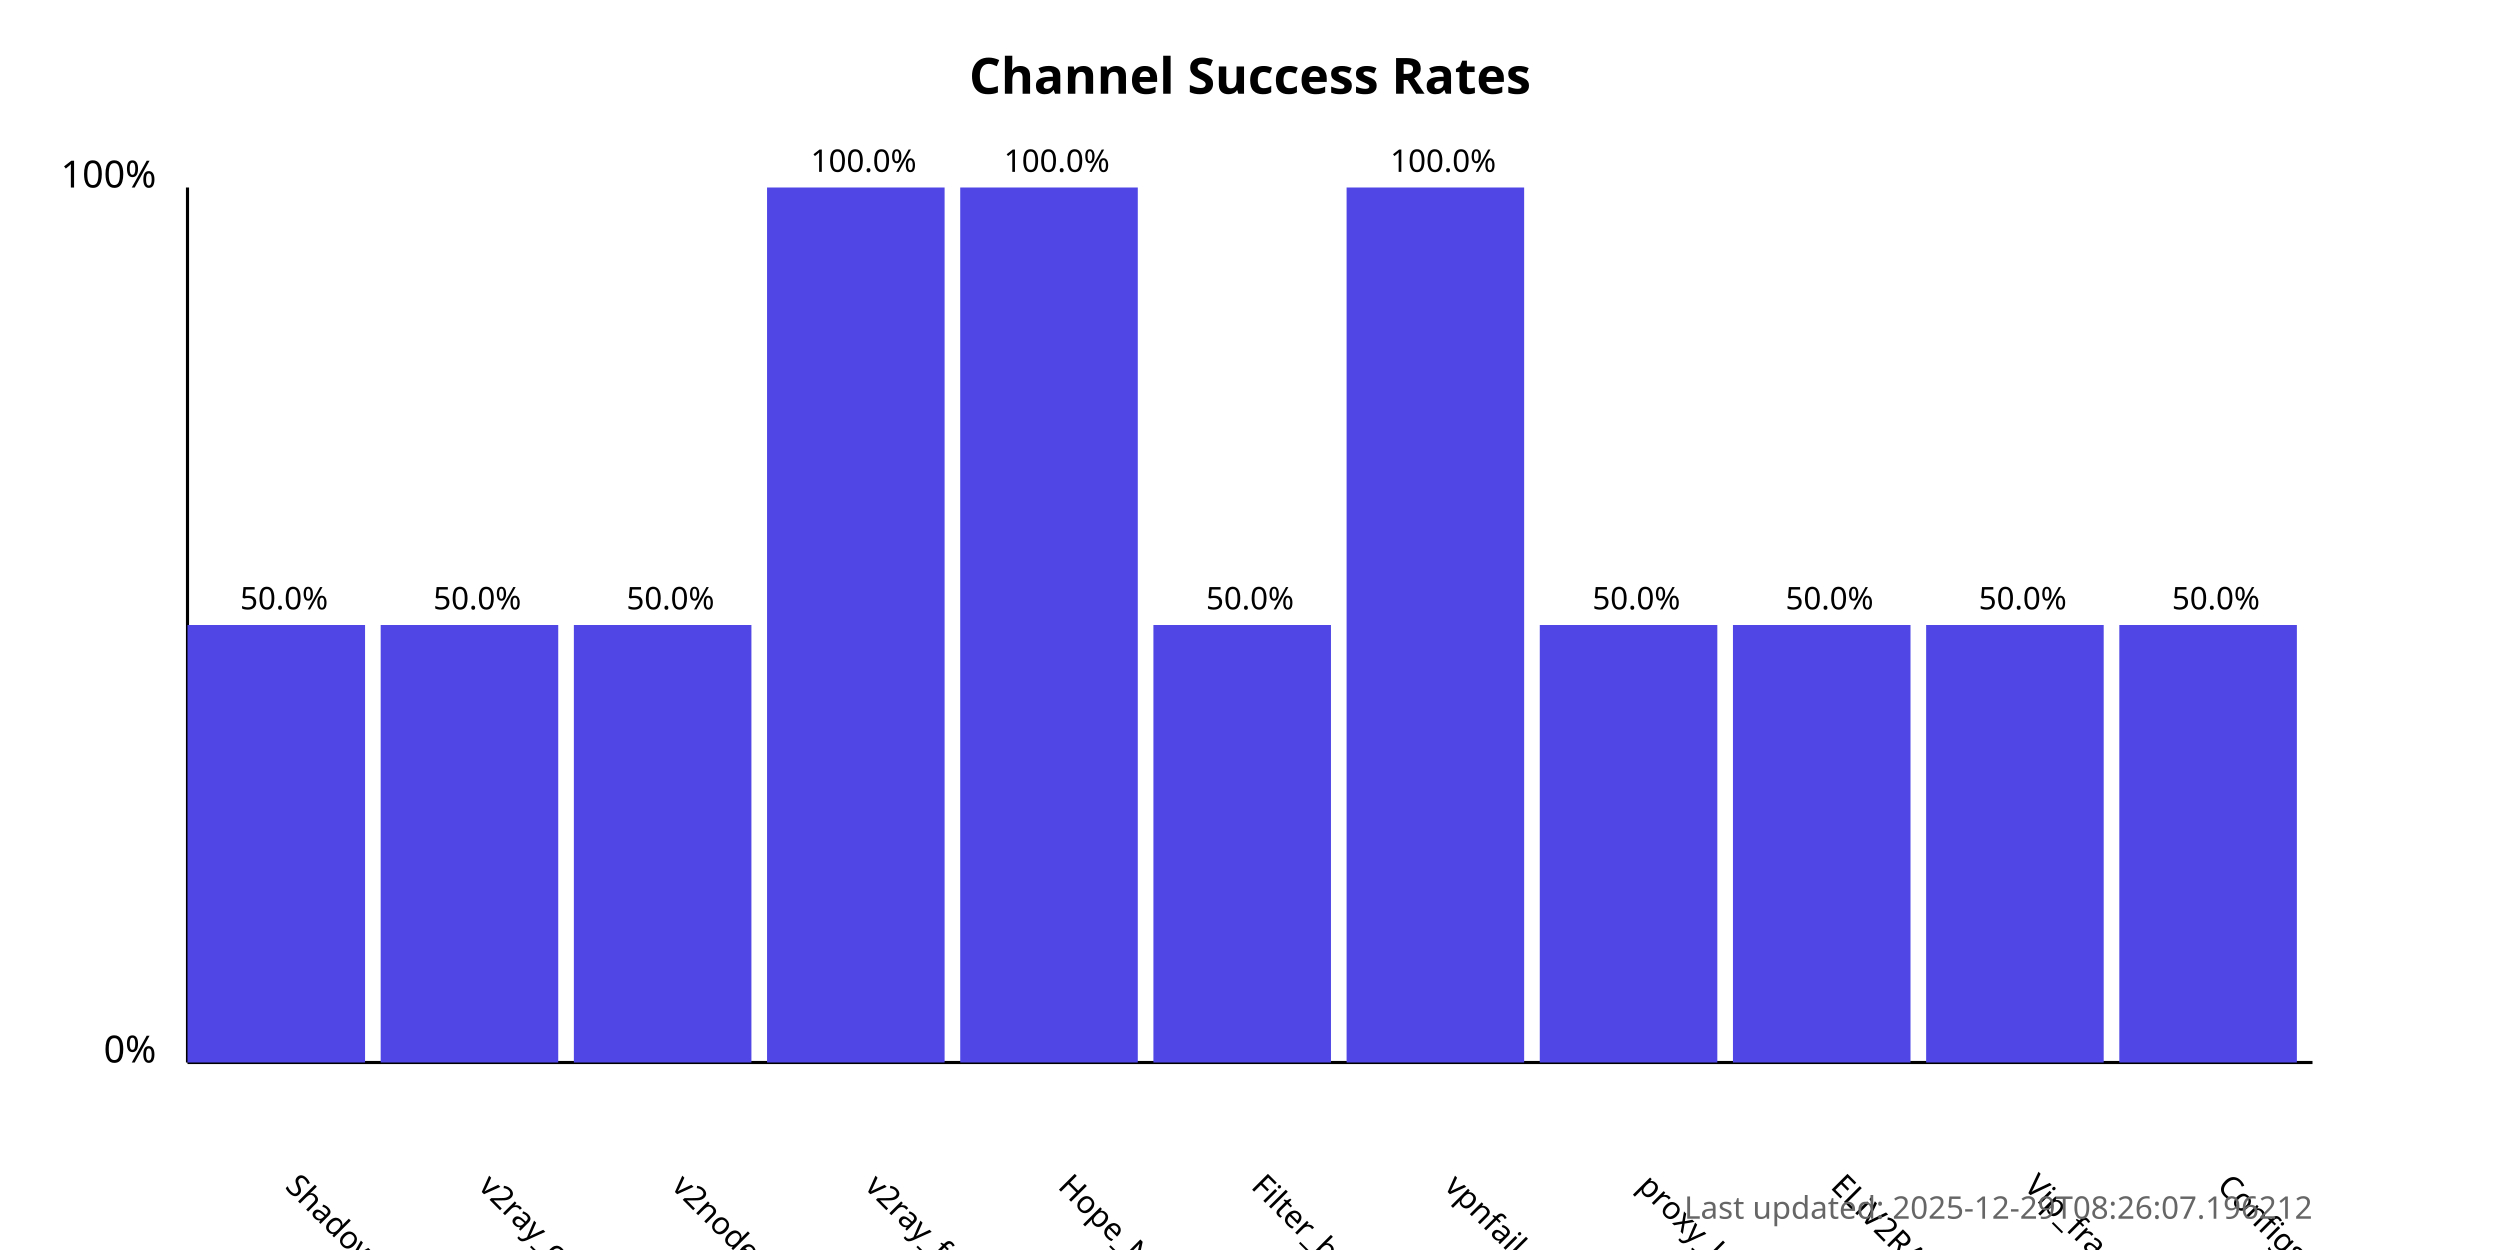
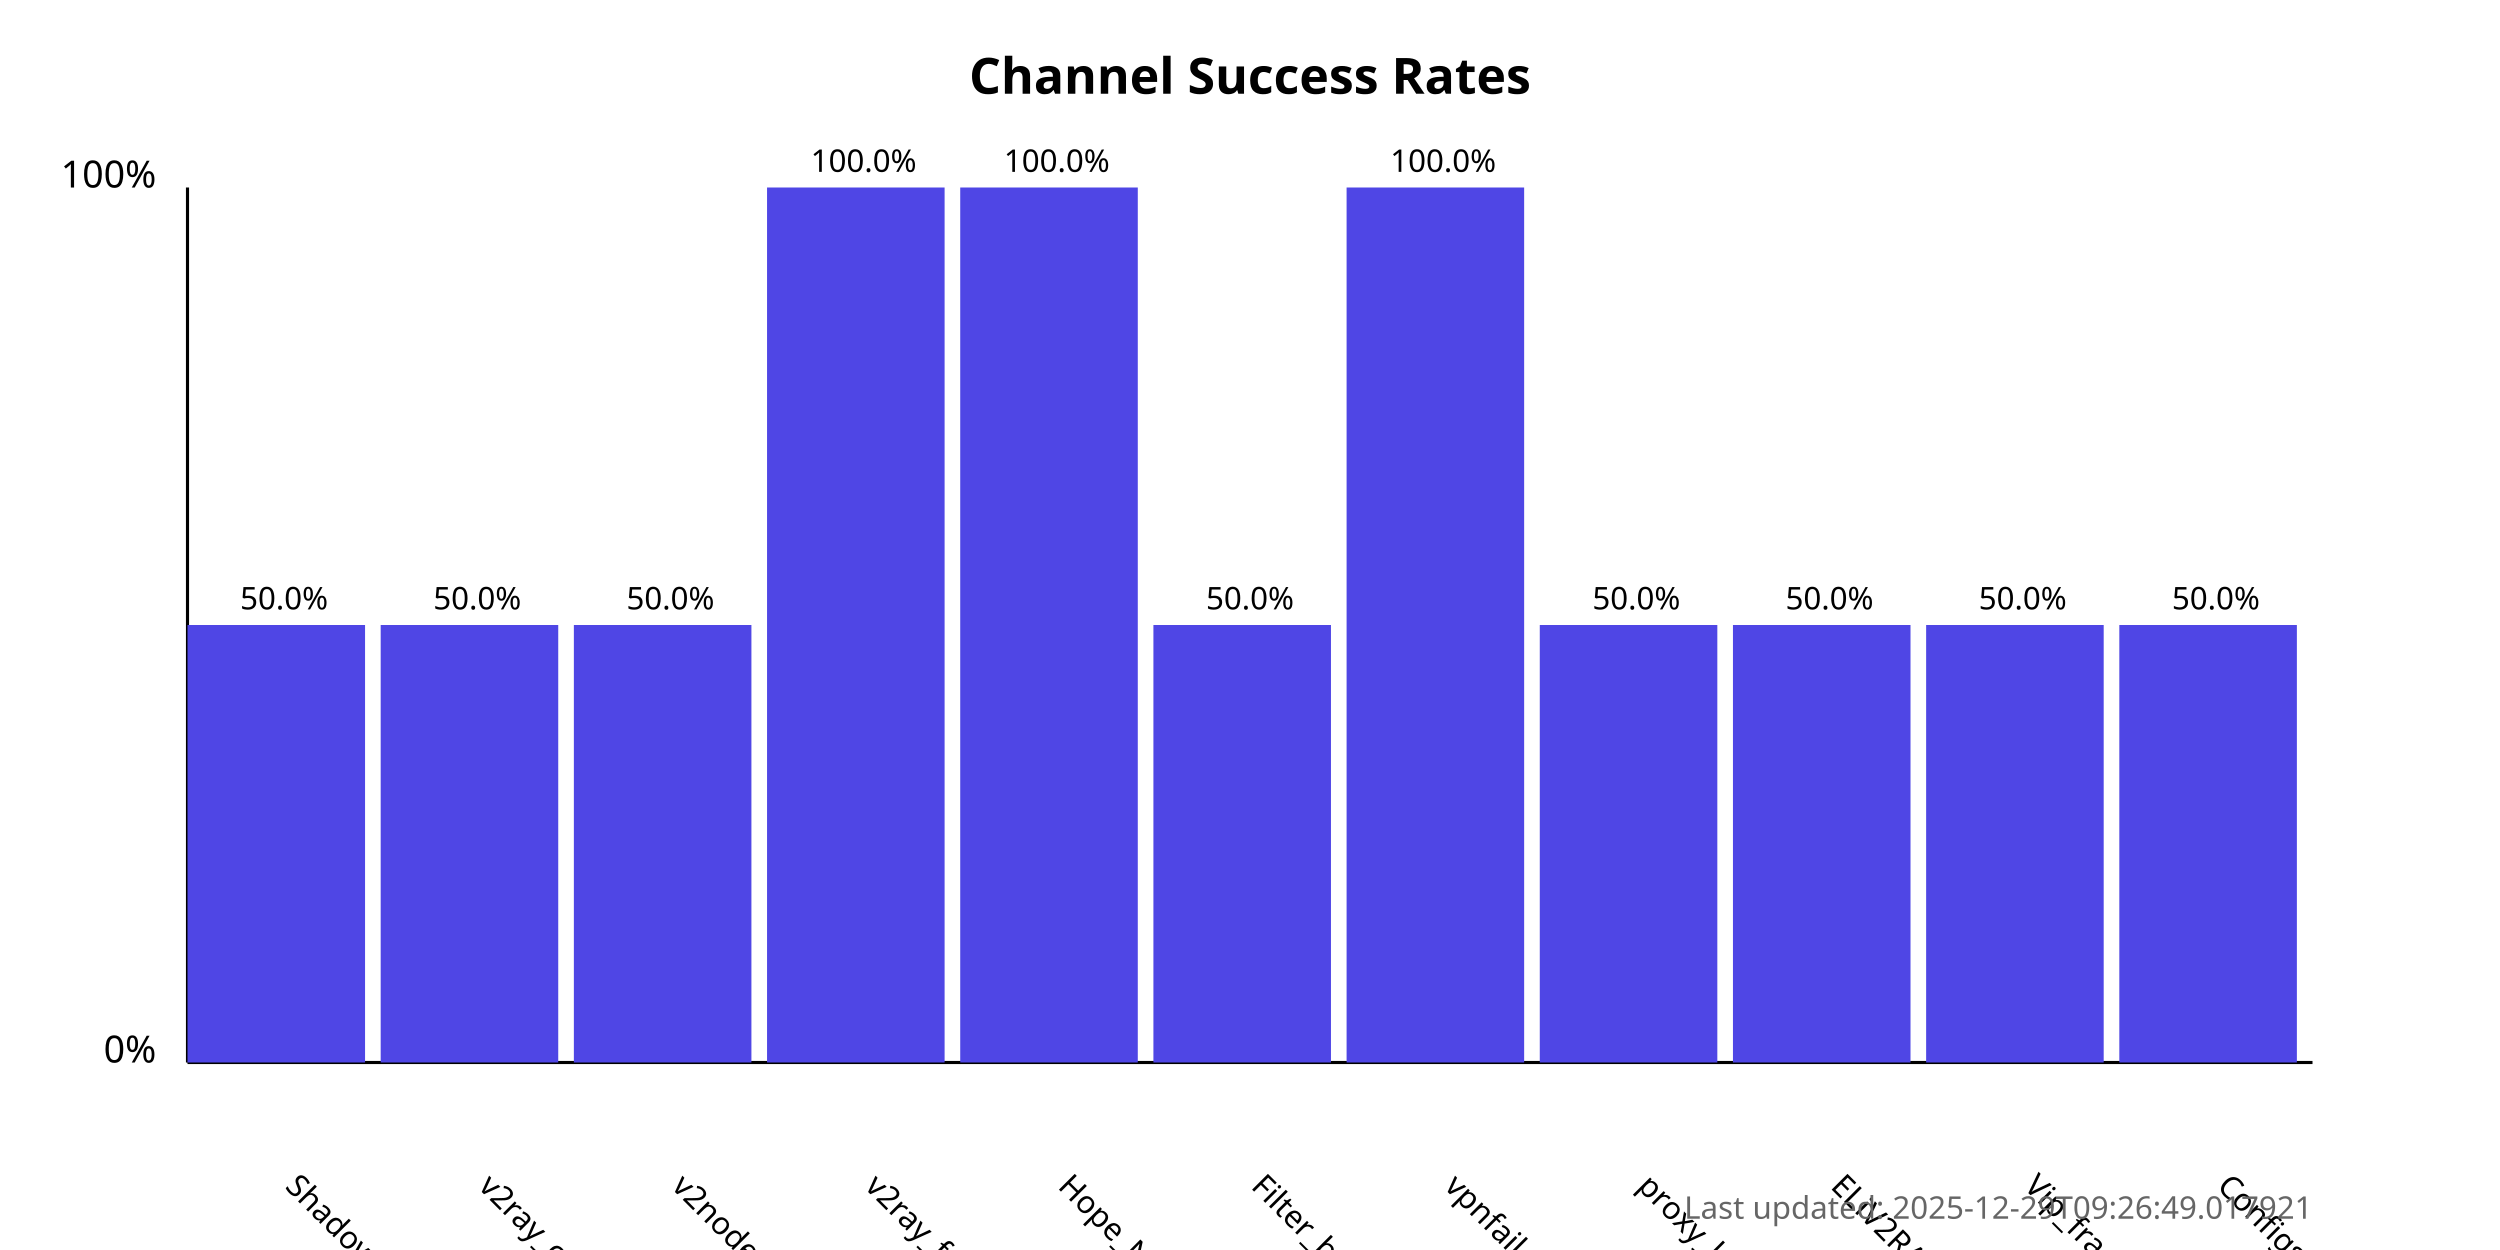
<svg xmlns="http://www.w3.org/2000/svg" width="800" height="400">
  <style>
            .chart-title { font: bold 16px sans-serif; }
            .axis-label { font: 12px sans-serif; }
            .tick-label { font: 10px sans-serif; }
            .bar { fill: #4f46e5; }
            .bar:hover { fill: #6366f1; }
            .timestamp { font: 10px sans-serif; fill: #666; }
        </style>
  <text x="400.0" y="30" text-anchor="middle" class="chart-title">
            Channel Success Rates
        </text>
  <line x1="60" y1="340" x2="60" y2="60" stroke="black" stroke-width="1" />
  <line x1="60" y1="340" x2="740" y2="340" stroke="black" stroke-width="1" />
  <text x="50" y="340" text-anchor="end" class="axis-label">0%</text>
  <text x="50" y="60" text-anchor="end" class="axis-label">100%</text>
  <g>
    <rect x="60" y="200.0" width="56.818" height="140.0" class="bar" />
    <text x="90.909" y="380" transform="rotate(45, 90.90909, 380)" text-anchor="start" class="tick-label">
                ShadowProxy66
            </text>
    <text x="90.909" y="195.0" text-anchor="middle" class="tick-label">
                50.0%
            </text>
  </g>
  <g>
    <rect x="121.818" y="200.0" width="56.818" height="140.0" class="bar" />
    <text x="152.727" y="380" transform="rotate(45, 152.7273, 380)" text-anchor="start" class="tick-label">
                v2ray_configs_pool
            </text>
    <text x="152.727" y="195.0" text-anchor="middle" class="tick-label">
                50.0%
            </text>
  </g>
  <g>
    <rect x="183.636" y="200.0" width="56.818" height="140.0" class="bar" />
    <text x="214.545" y="380" transform="rotate(45, 214.5455, 380)" text-anchor="start" class="tick-label">
                v2nodes
            </text>
    <text x="214.545" y="195.0" text-anchor="middle" class="tick-label">
                50.0%
            </text>
  </g>
  <g>
    <rect x="245.455" y="60.0" width="56.818" height="280.0" class="bar" />
    <text x="276.364" y="380" transform="rotate(45, 276.3636, 380)" text-anchor="start" class="tick-label">
                v2ray_free_conf
            </text>
    <text x="276.364" y="55.0" text-anchor="middle" class="tick-label">
                100.0%
            </text>
  </g>
  <g>
    <rect x="307.273" y="60.0" width="56.818" height="280.0" class="bar" />
    <text x="338.182" y="380" transform="rotate(45, 338.1818, 380)" text-anchor="start" class="tick-label">
                Hope_Net
            </text>
    <text x="338.182" y="55.0" text-anchor="middle" class="tick-label">
                100.0%
            </text>
  </g>
  <g>
    <rect x="369.091" y="200.0" width="56.818" height="140.0" class="bar" />
    <text x="400.0" y="380" transform="rotate(45, 400.0, 380)" text-anchor="start" class="tick-label">
                Filter_breaker
            </text>
    <text x="400.0" y="195.0" text-anchor="middle" class="tick-label">
                50.0%
            </text>
  </g>
  <g>
    <rect x="430.909" y="60.0" width="56.818" height="280.0" class="bar" />
    <text x="461.818" y="380" transform="rotate(45, 461.8182, 380)" text-anchor="start" class="tick-label">
                vpnfail_vless
            </text>
    <text x="461.818" y="55.0" text-anchor="middle" class="tick-label">
                100.0%
            </text>
  </g>
  <g>
    <rect x="492.727" y="200.0" width="56.818" height="140.0" class="bar" />
    <text x="523.636" y="380" transform="rotate(45, 523.6364, 380)" text-anchor="start" class="tick-label">
                proxy_kafee
            </text>
    <text x="523.636" y="195.0" text-anchor="middle" class="tick-label">
                50.0%
            </text>
  </g>
  <g>
    <rect x="554.545" y="200.0" width="56.818" height="140.0" class="bar" />
    <text x="585.455" y="380" transform="rotate(45, 585.4545, 380)" text-anchor="start" class="tick-label">
                ELiV2RAY
            </text>
    <text x="585.455" y="195.0" text-anchor="middle" class="tick-label">
                50.0%
            </text>
  </g>
  <g>
    <rect x="616.364" y="200.0" width="56.818" height="140.0" class="bar" />
    <text x="647.273" y="380" transform="rotate(45, 647.2727, 380)" text-anchor="start" class="tick-label">
                Vip_fragment_v2ray
            </text>
    <text x="647.273" y="195.0" text-anchor="middle" class="tick-label">
                50.0%
            </text>
  </g>
  <g>
    <rect x="678.182" y="200.0" width="56.818" height="140.0" class="bar" />
    <text x="709.091" y="380" transform="rotate(45, 709.0909, 380)" text-anchor="start" class="tick-label">
                ConfigsHubPlus
            </text>
    <text x="709.091" y="195.0" text-anchor="middle" class="tick-label">
                50.0%
            </text>
  </g>
  <text x="740" y="390" text-anchor="end" class="timestamp">
-             Last updated: 2025-12-29T08:26:07.196212
+             Last updated: 2025-12-29T09:26:49.017921
        </text>
</svg>
